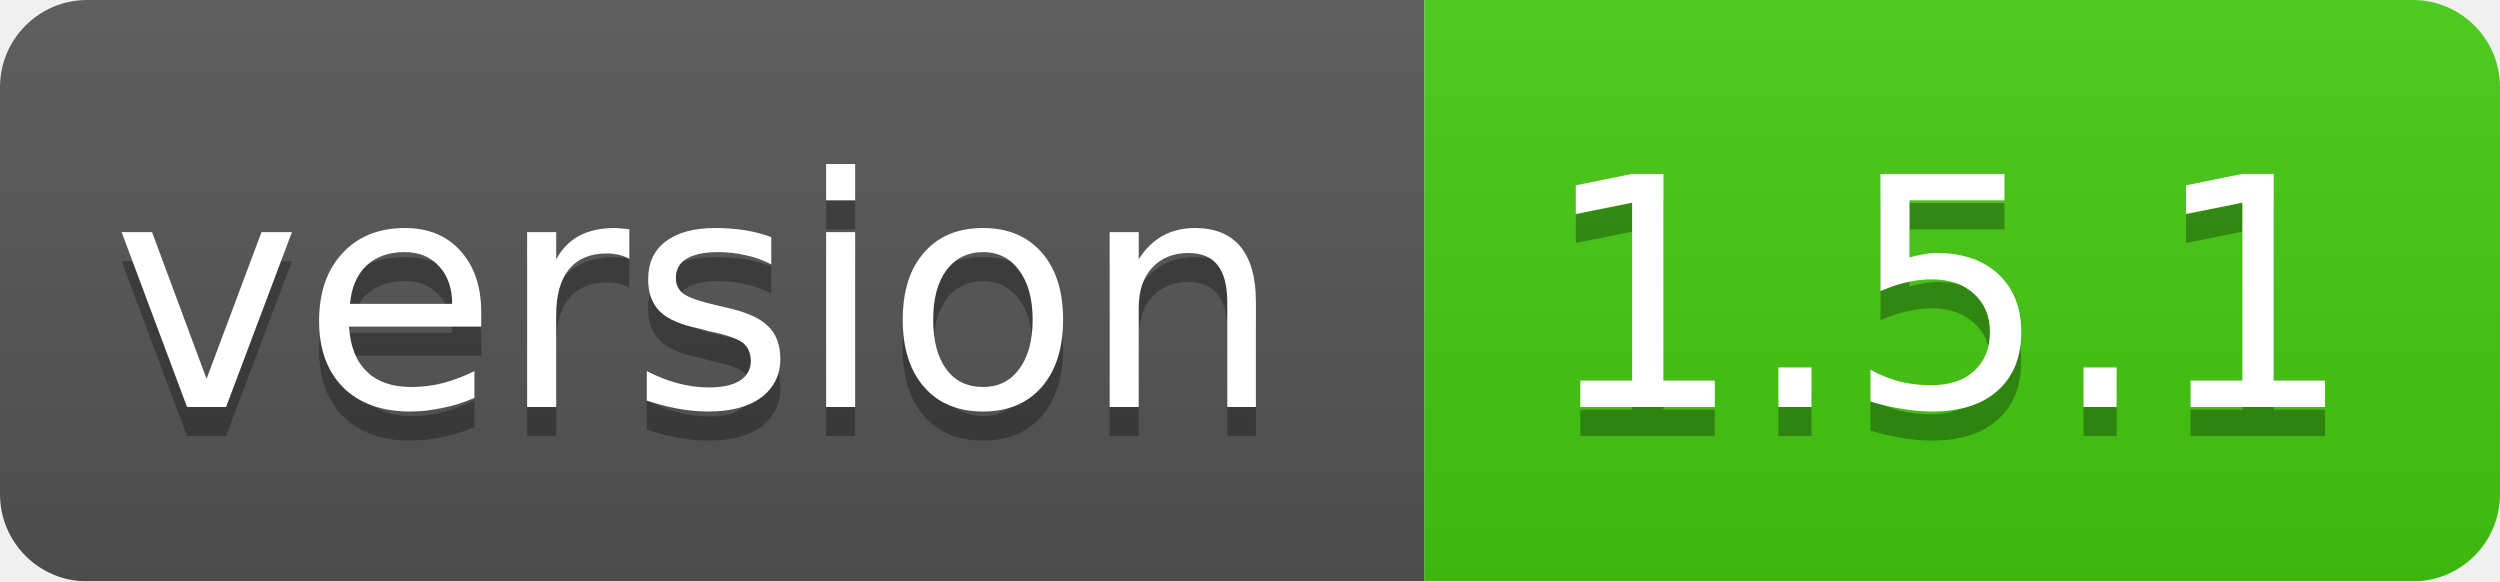
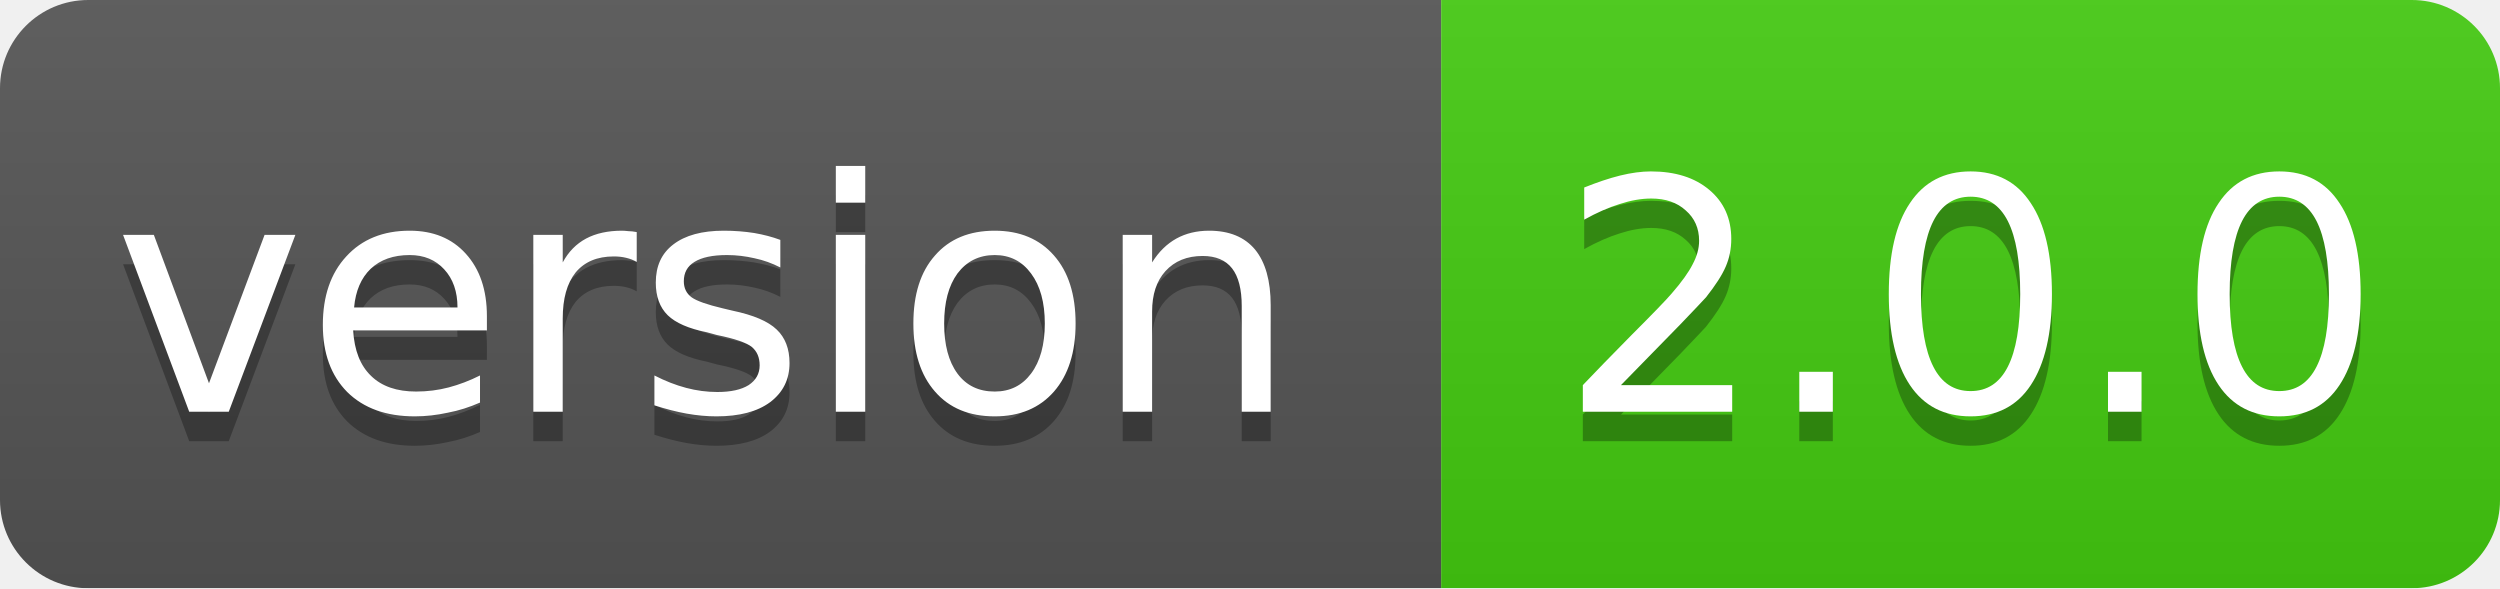
- <svg xmlns="http://www.w3.org/2000/svg" width="86" height="20">
+ <svg xmlns="http://www.w3.org/2000/svg" width="85" height="20">
  <linearGradient id="smooth" x2="0" y2="100%">
    <stop offset="0" stop-color="#bbb" stop-opacity=".1" />
    <stop offset="1" stop-opacity=".1" />
  </linearGradient>
  <mask id="round">
-     <rect width="86" height="20" rx="3" fill="#fff" />
+     <rect width="85" height="20" rx="3" fill="#fff" />
  </mask>
  <g mask="url(#round)">
    <rect width="49" height="20" fill="#555" />
-     <rect x="49" width="37" height="20" fill="#44cc11" />
-     <rect width="86" height="20" fill="url(#smooth)" />
+     <rect x="49" width="36" height="20" fill="#44cc11" />
+     <rect width="85" height="20" fill="url(#smooth)" />
  </g>
  <g fill="#fff" text-anchor="middle" font-family="DejaVu Sans,Verdana,Geneva,sans-serif" font-size="11">
    <text x="24" y="15" fill="#010101" fill-opacity=".3">version</text>
    <text x="24" y="14">version</text>
-     <text x="67" y="15" fill="#010101" fill-opacity=".3">1.5.1</text>
-     <text x="67" y="14">1.5.1</text>
+     <text x="67" y="15" fill="#010101" fill-opacity=".3">2.0.0</text>
+     <text x="67" y="14">2.0.0</text>
  </g>
</svg>
